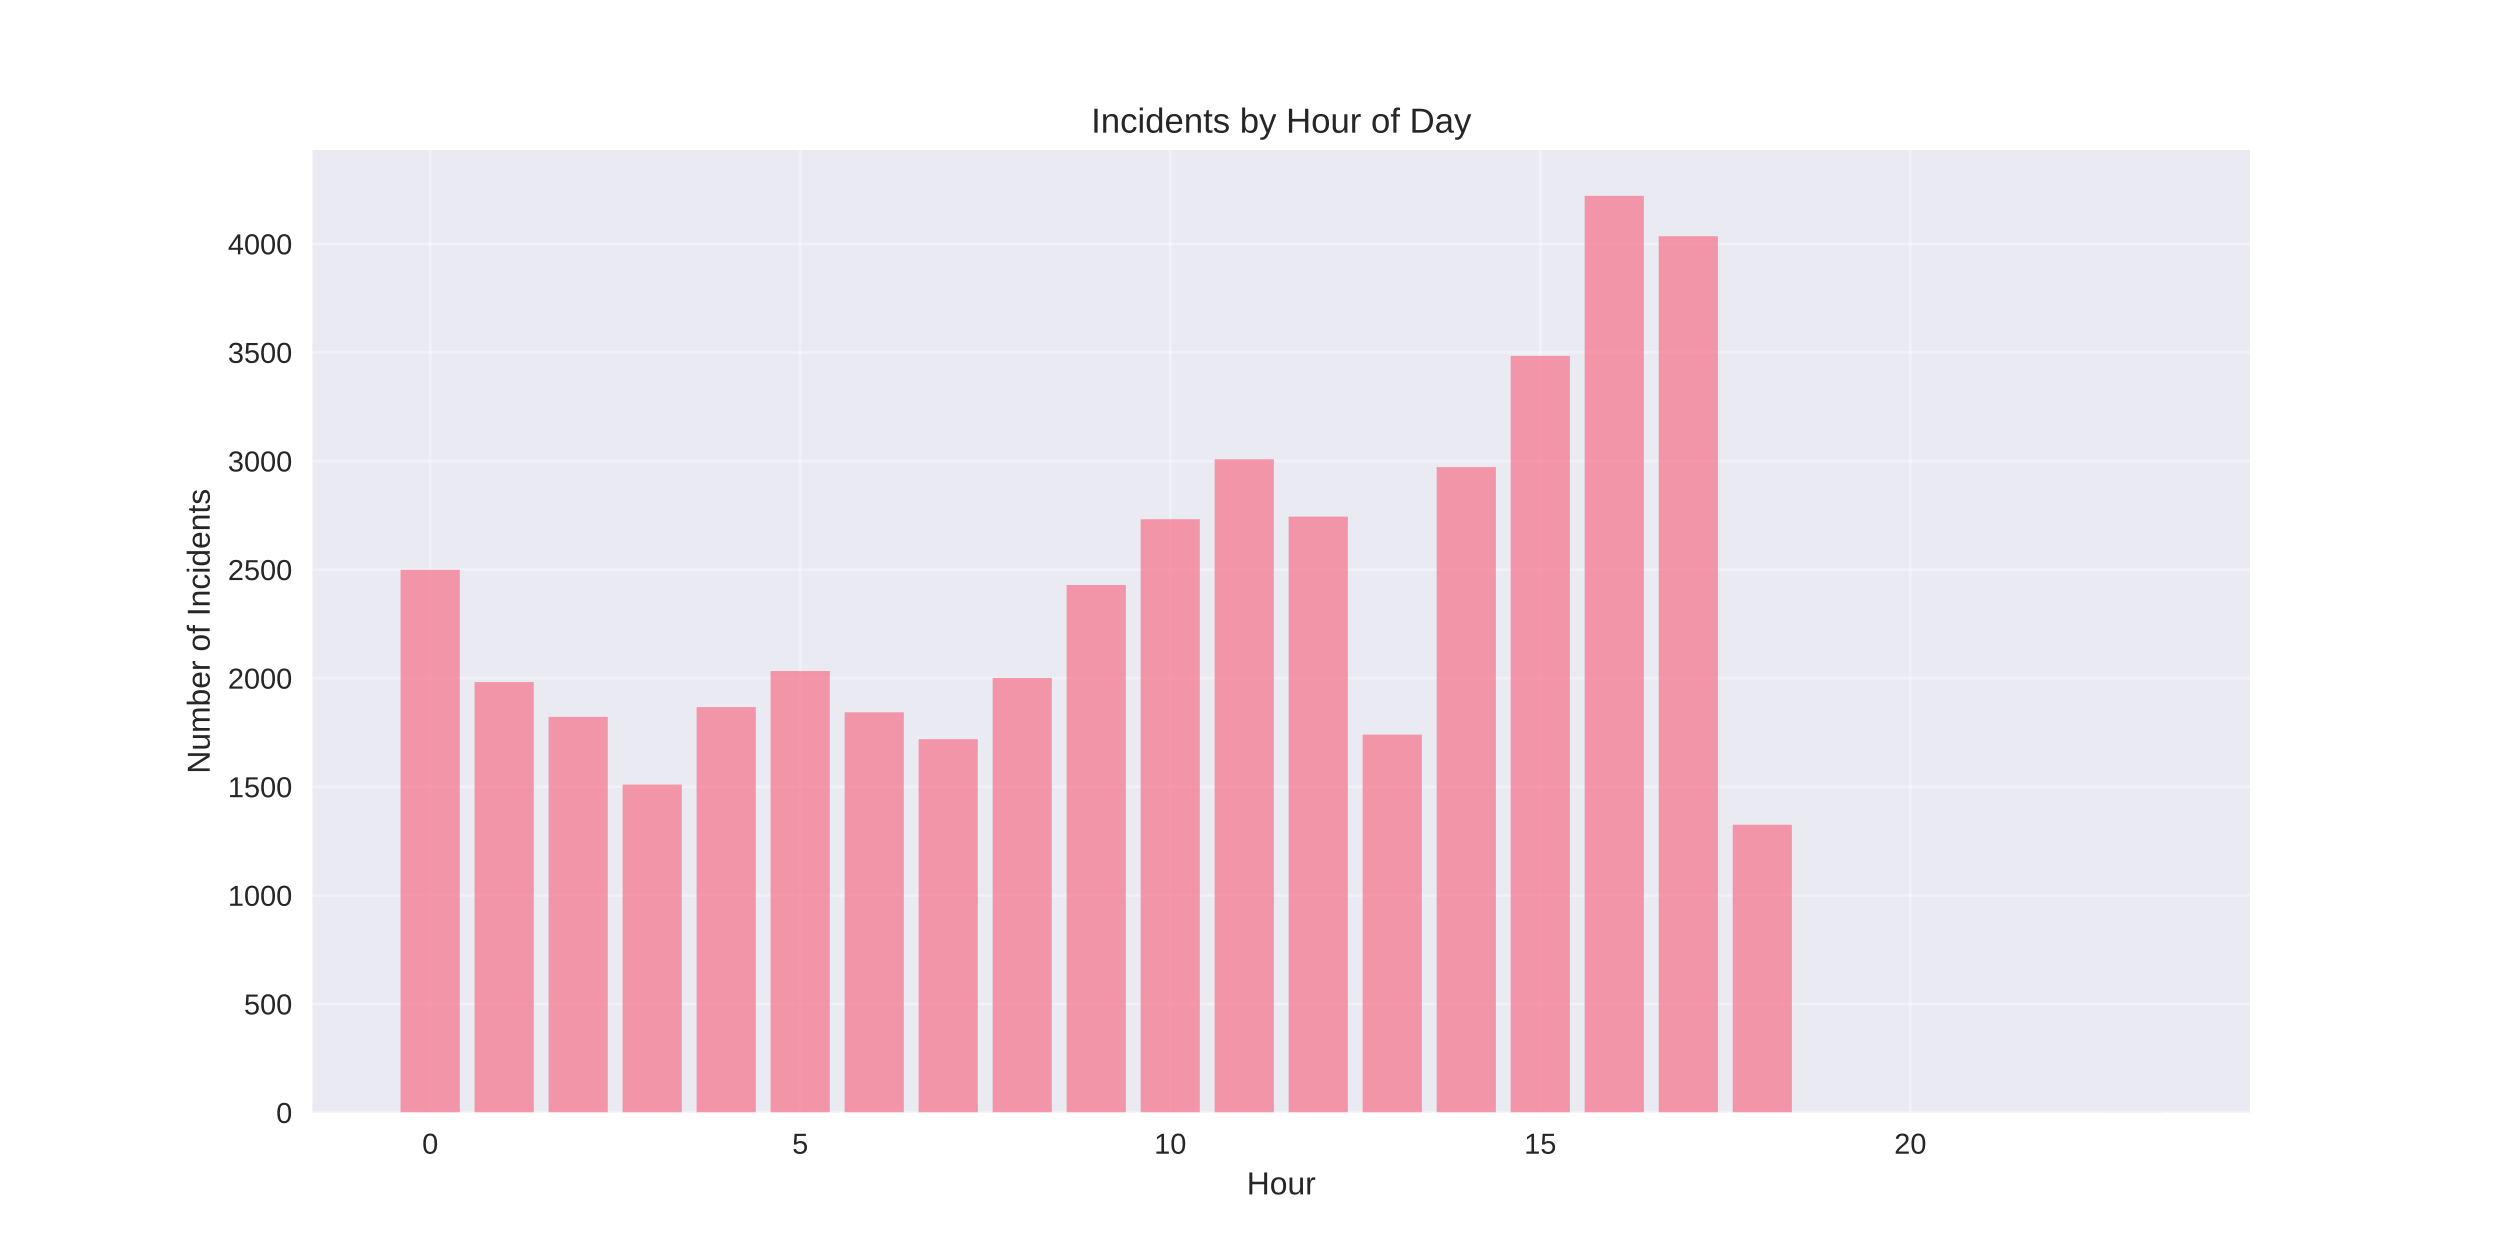
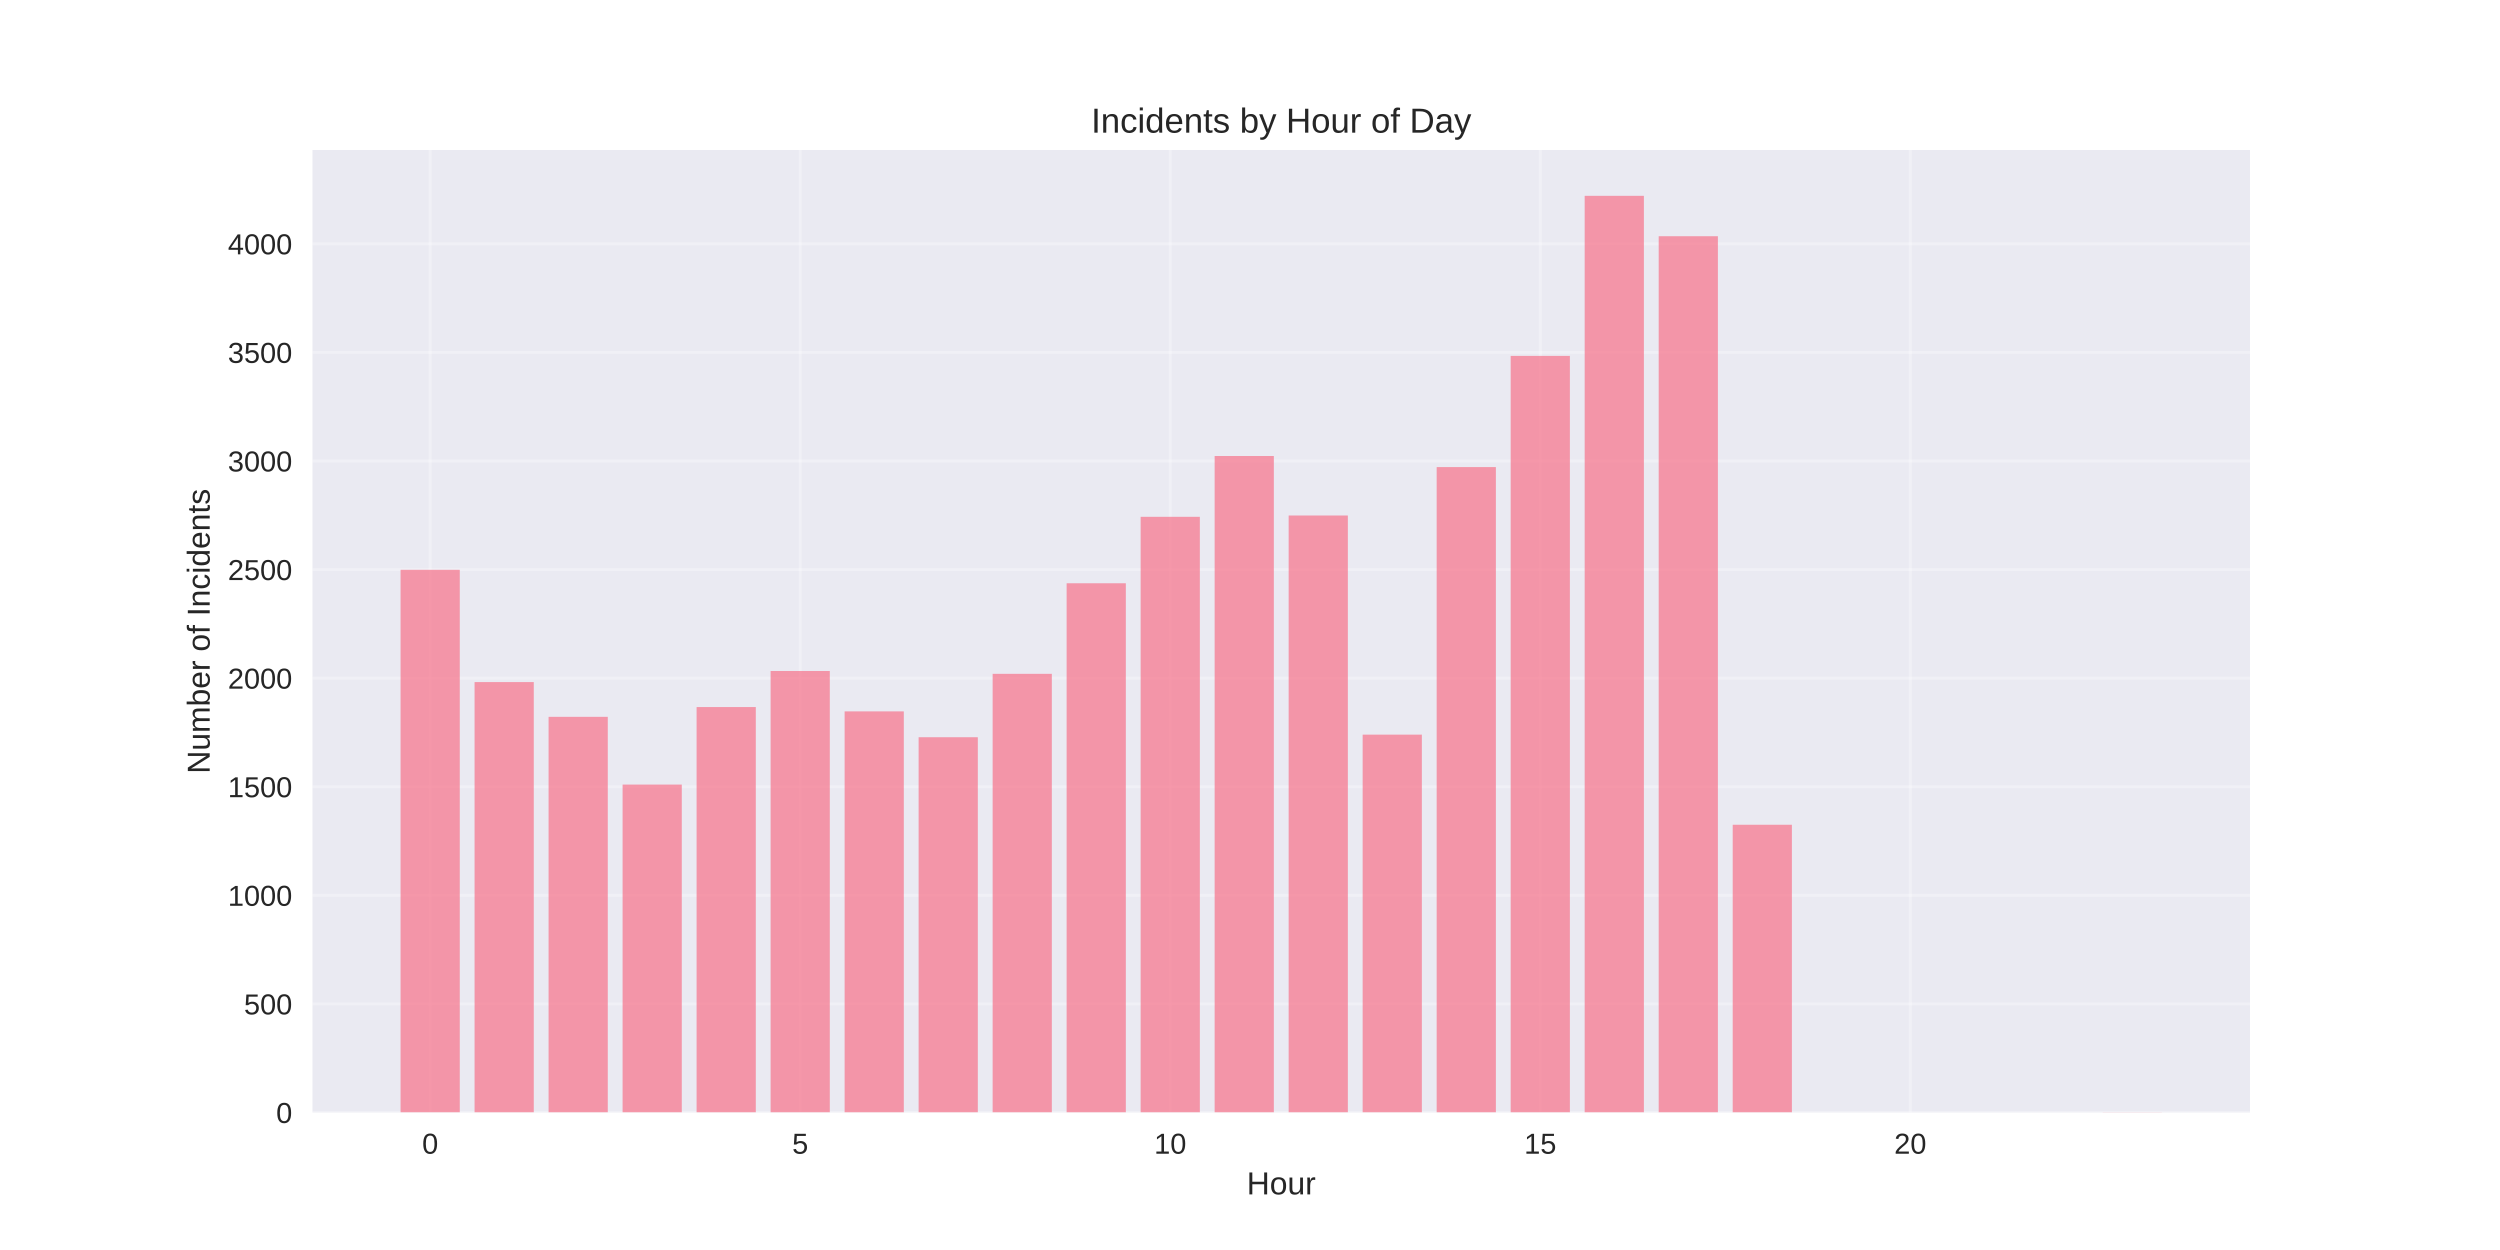
<svg xmlns="http://www.w3.org/2000/svg" width="864pt" height="432pt" viewBox="0 0 864 432" version="1.1">
  <defs>
    <style type="text/css">*{stroke-linejoin: round; stroke-linecap: butt}</style>
  </defs>
  <g id="figure_1">
    <g id="patch_1">
      <path d="M 0 432  L 864 432  L 864 0  L 0 0  z " style="fill: #ffffff" />
    </g>
    <g id="axes_1">
      <g id="patch_2">
        <path d="M 108 384.48  L 777.6 384.48  L 777.6 51.84  L 108 51.84  z " style="fill: #eaeaf2" />
      </g>
      <g id="matplotlib.axis_1">
        <g id="xtick_1">
          <g id="line2d_1">
-             <path d="M 148.667 384.48  L 148.667 51.84  " clip-path="url(#p2c37301b96)" style="fill: none; stroke: #ffffff; stroke-opacity: 0.3; stroke-linecap: round" />
+             <path d="M 148.667 384.48  L 148.667 51.84  " clip-path="url(#p5b3368a6a3)" style="fill: none; stroke: #ffffff; stroke-opacity: 0.3; stroke-linecap: round" />
          </g>
          <g id="line2d_2" />
          <g id="text_1">
            <text style="fill: #262626; font: 10px 'Arial', 'Liberation Sans', 'DejaVu Sans', 'Bitstream Vera Sans', sans-serif; text-anchor: middle" x="148.667" y="398.727" transform="rotate(-0 148.6671 398.7269)">0</text>
          </g>
        </g>
        <g id="xtick_2">
          <g id="line2d_3">
-             <path d="M 276.551 384.48  L 276.551 51.84  " clip-path="url(#p2c37301b96)" style="fill: none; stroke: #ffffff; stroke-opacity: 0.3; stroke-linecap: round" />
+             <path d="M 276.551 384.48  L 276.551 51.84  " clip-path="url(#p5b3368a6a3)" style="fill: none; stroke: #ffffff; stroke-opacity: 0.3; stroke-linecap: round" />
          </g>
          <g id="line2d_4" />
          <g id="text_2">
            <text style="fill: #262626; font: 10px 'Arial', 'Liberation Sans', 'DejaVu Sans', 'Bitstream Vera Sans', sans-serif; text-anchor: middle" x="276.551" y="398.727" transform="rotate(-0 276.551 398.7269)">5</text>
          </g>
        </g>
        <g id="xtick_3">
          <g id="line2d_5">
-             <path d="M 404.435 384.48  L 404.435 51.84  " clip-path="url(#p2c37301b96)" style="fill: none; stroke: #ffffff; stroke-opacity: 0.3; stroke-linecap: round" />
+             <path d="M 404.435 384.48  L 404.435 51.84  " clip-path="url(#p5b3368a6a3)" style="fill: none; stroke: #ffffff; stroke-opacity: 0.3; stroke-linecap: round" />
          </g>
          <g id="line2d_6" />
          <g id="text_3">
            <text style="fill: #262626; font: 10px 'Arial', 'Liberation Sans', 'DejaVu Sans', 'Bitstream Vera Sans', sans-serif; text-anchor: middle" x="404.435" y="398.727" transform="rotate(-0 404.4348 398.7269)">10</text>
          </g>
        </g>
        <g id="xtick_4">
          <g id="line2d_7">
-             <path d="M 532.319 384.48  L 532.319 51.84  " clip-path="url(#p2c37301b96)" style="fill: none; stroke: #ffffff; stroke-opacity: 0.3; stroke-linecap: round" />
+             <path d="M 532.319 384.48  L 532.319 51.84  " clip-path="url(#p5b3368a6a3)" style="fill: none; stroke: #ffffff; stroke-opacity: 0.3; stroke-linecap: round" />
          </g>
          <g id="line2d_8" />
          <g id="text_4">
            <text style="fill: #262626; font: 10px 'Arial', 'Liberation Sans', 'DejaVu Sans', 'Bitstream Vera Sans', sans-serif; text-anchor: middle" x="532.319" y="398.727" transform="rotate(-0 532.3187 398.7269)">15</text>
          </g>
        </g>
        <g id="xtick_5">
          <g id="line2d_9">
-             <path d="M 660.203 384.48  L 660.203 51.84  " clip-path="url(#p2c37301b96)" style="fill: none; stroke: #ffffff; stroke-opacity: 0.3; stroke-linecap: round" />
+             <path d="M 660.203 384.48  L 660.203 51.84  " clip-path="url(#p5b3368a6a3)" style="fill: none; stroke: #ffffff; stroke-opacity: 0.3; stroke-linecap: round" />
          </g>
          <g id="line2d_10" />
          <g id="text_5">
            <text style="fill: #262626; font: 10px 'Arial', 'Liberation Sans', 'DejaVu Sans', 'Bitstream Vera Sans', sans-serif; text-anchor: middle" x="660.203" y="398.727" transform="rotate(-0 660.2026 398.7269)">20</text>
          </g>
        </g>
        <g id="text_6">
          <text style="fill: #262626; font: 11px 'Arial', 'Liberation Sans', 'DejaVu Sans', 'Bitstream Vera Sans', sans-serif; text-anchor: middle" x="442.8" y="412.773" transform="rotate(-0 442.8 412.7734)">Hour</text>
        </g>
      </g>
      <g id="matplotlib.axis_2">
        <g id="ytick_1">
          <g id="line2d_11">
-             <path d="M 108 384.48  L 777.6 384.48  " clip-path="url(#p2c37301b96)" style="fill: none; stroke: #ffffff; stroke-opacity: 0.3; stroke-linecap: round" />
+             <path d="M 108 384.48  L 777.6 384.48  " clip-path="url(#p5b3368a6a3)" style="fill: none; stroke: #ffffff; stroke-opacity: 0.3; stroke-linecap: round" />
          </g>
          <g id="line2d_12" />
          <g id="text_7">
            <text style="fill: #262626; font: 10px 'Arial', 'Liberation Sans', 'DejaVu Sans', 'Bitstream Vera Sans', sans-serif; text-anchor: end" x="101" y="388.103" transform="rotate(-0 101 388.1034)">0</text>
          </g>
        </g>
        <g id="ytick_2">
          <g id="line2d_13">
-             <path d="M 108 346.953  L 777.6 346.953  " clip-path="url(#p2c37301b96)" style="fill: none; stroke: #ffffff; stroke-opacity: 0.3; stroke-linecap: round" />
+             <path d="M 108 346.953  L 777.6 346.953  " clip-path="url(#p5b3368a6a3)" style="fill: none; stroke: #ffffff; stroke-opacity: 0.3; stroke-linecap: round" />
          </g>
          <g id="line2d_14" />
          <g id="text_8">
            <text style="fill: #262626; font: 10px 'Arial', 'Liberation Sans', 'DejaVu Sans', 'Bitstream Vera Sans', sans-serif; text-anchor: end" x="101" y="350.577" transform="rotate(-0 101 350.5768)">500</text>
          </g>
        </g>
        <g id="ytick_3">
          <g id="line2d_15">
-             <path d="M 108 309.427  L 777.6 309.427  " clip-path="url(#p2c37301b96)" style="fill: none; stroke: #ffffff; stroke-opacity: 0.3; stroke-linecap: round" />
+             <path d="M 108 309.427  L 777.6 309.427  " clip-path="url(#p5b3368a6a3)" style="fill: none; stroke: #ffffff; stroke-opacity: 0.3; stroke-linecap: round" />
          </g>
          <g id="line2d_16" />
          <g id="text_9">
            <text style="fill: #262626; font: 10px 'Arial', 'Liberation Sans', 'DejaVu Sans', 'Bitstream Vera Sans', sans-serif; text-anchor: end" x="101" y="313.05" transform="rotate(-0 101 313.0501)">1000</text>
          </g>
        </g>
        <g id="ytick_4">
          <g id="line2d_17">
-             <path d="M 108 271.9  L 777.6 271.9  " clip-path="url(#p2c37301b96)" style="fill: none; stroke: #ffffff; stroke-opacity: 0.3; stroke-linecap: round" />
+             <path d="M 108 271.9  L 777.6 271.9  " clip-path="url(#p5b3368a6a3)" style="fill: none; stroke: #ffffff; stroke-opacity: 0.3; stroke-linecap: round" />
          </g>
          <g id="line2d_18" />
          <g id="text_10">
            <text style="fill: #262626; font: 10px 'Arial', 'Liberation Sans', 'DejaVu Sans', 'Bitstream Vera Sans', sans-serif; text-anchor: end" x="101" y="275.523" transform="rotate(-0 101 275.5235)">1500</text>
          </g>
        </g>
        <g id="ytick_5">
          <g id="line2d_19">
-             <path d="M 108 234.373  L 777.6 234.373  " clip-path="url(#p2c37301b96)" style="fill: none; stroke: #ffffff; stroke-opacity: 0.3; stroke-linecap: round" />
+             <path d="M 108 234.373  L 777.6 234.373  " clip-path="url(#p5b3368a6a3)" style="fill: none; stroke: #ffffff; stroke-opacity: 0.3; stroke-linecap: round" />
          </g>
          <g id="line2d_20" />
          <g id="text_11">
            <text style="fill: #262626; font: 10px 'Arial', 'Liberation Sans', 'DejaVu Sans', 'Bitstream Vera Sans', sans-serif; text-anchor: end" x="101" y="237.997" transform="rotate(-0 101 237.9968)">2000</text>
          </g>
        </g>
        <g id="ytick_6">
          <g id="line2d_21">
-             <path d="M 108 196.847  L 777.6 196.847  " clip-path="url(#p2c37301b96)" style="fill: none; stroke: #ffffff; stroke-opacity: 0.3; stroke-linecap: round" />
+             <path d="M 108 196.847  L 777.6 196.847  " clip-path="url(#p5b3368a6a3)" style="fill: none; stroke: #ffffff; stroke-opacity: 0.3; stroke-linecap: round" />
          </g>
          <g id="line2d_22" />
          <g id="text_12">
            <text style="fill: #262626; font: 10px 'Arial', 'Liberation Sans', 'DejaVu Sans', 'Bitstream Vera Sans', sans-serif; text-anchor: end" x="101" y="200.47" transform="rotate(-0 101 200.4702)">2500</text>
          </g>
        </g>
        <g id="ytick_7">
          <g id="line2d_23">
-             <path d="M 108 159.32  L 777.6 159.32  " clip-path="url(#p2c37301b96)" style="fill: none; stroke: #ffffff; stroke-opacity: 0.3; stroke-linecap: round" />
+             <path d="M 108 159.32  L 777.6 159.32  " clip-path="url(#p5b3368a6a3)" style="fill: none; stroke: #ffffff; stroke-opacity: 0.3; stroke-linecap: round" />
          </g>
          <g id="line2d_24" />
          <g id="text_13">
            <text style="fill: #262626; font: 10px 'Arial', 'Liberation Sans', 'DejaVu Sans', 'Bitstream Vera Sans', sans-serif; text-anchor: end" x="101" y="162.944" transform="rotate(-0 101 162.9435)">3000</text>
          </g>
        </g>
        <g id="ytick_8">
          <g id="line2d_25">
-             <path d="M 108 121.793  L 777.6 121.793  " clip-path="url(#p2c37301b96)" style="fill: none; stroke: #ffffff; stroke-opacity: 0.3; stroke-linecap: round" />
+             <path d="M 108 121.793  L 777.6 121.793  " clip-path="url(#p5b3368a6a3)" style="fill: none; stroke: #ffffff; stroke-opacity: 0.3; stroke-linecap: round" />
          </g>
          <g id="line2d_26" />
          <g id="text_14">
            <text style="fill: #262626; font: 10px 'Arial', 'Liberation Sans', 'DejaVu Sans', 'Bitstream Vera Sans', sans-serif; text-anchor: end" x="101" y="125.417" transform="rotate(-0 101 125.4169)">3500</text>
          </g>
        </g>
        <g id="ytick_9">
          <g id="line2d_27">
-             <path d="M 108 84.267  L 777.6 84.267  " clip-path="url(#p2c37301b96)" style="fill: none; stroke: #ffffff; stroke-opacity: 0.3; stroke-linecap: round" />
+             <path d="M 108 84.267  L 777.6 84.267  " clip-path="url(#p5b3368a6a3)" style="fill: none; stroke: #ffffff; stroke-opacity: 0.3; stroke-linecap: round" />
          </g>
          <g id="line2d_28" />
          <g id="text_15">
            <text style="fill: #262626; font: 10px 'Arial', 'Liberation Sans', 'DejaVu Sans', 'Bitstream Vera Sans', sans-serif; text-anchor: end" x="101" y="87.89" transform="rotate(-0 101 87.89022)">4000</text>
          </g>
        </g>
        <g id="text_16">
          <text style="fill: #262626; font: 11px 'Arial', 'Liberation Sans', 'DejaVu Sans', 'Bitstream Vera Sans', sans-serif; text-anchor: middle" x="72.474" y="218.16" transform="rotate(-90 72.47375 218.16)">Number of Incidents</text>
        </g>
      </g>
      <g id="patch_3">
-         <path d="M 138.436 384.48  L 158.898 384.48  L 158.898 196.922  L 138.436 196.922  z " clip-path="url(#p2c37301b96)" style="fill: #f77189; opacity: 0.7" />
+         <path d="M 138.436 384.48  L 158.898 384.48  L 158.898 196.922  L 138.436 196.922  z " clip-path="url(#p5b3368a6a3)" style="fill: #f77189; opacity: 0.7" />
      </g>
      <g id="patch_4">
-         <path d="M 164.013 384.48  L 184.475 384.48  L 184.475 235.724  L 164.013 235.724  z " clip-path="url(#p2c37301b96)" style="fill: #f77189; opacity: 0.7" />
+         <path d="M 164.013 384.48  L 184.475 384.48  L 184.475 235.724  L 164.013 235.724  z " clip-path="url(#p5b3368a6a3)" style="fill: #f77189; opacity: 0.7" />
      </g>
      <g id="patch_5">
-         <path d="M 189.59 384.48  L 210.051 384.48  L 210.051 247.733  L 189.59 247.733  z " clip-path="url(#p2c37301b96)" style="fill: #f77189; opacity: 0.7" />
+         <path d="M 189.59 384.48  L 210.051 384.48  L 210.051 247.733  L 189.59 247.733  z " clip-path="url(#p5b3368a6a3)" style="fill: #f77189; opacity: 0.7" />
      </g>
      <g id="patch_6">
-         <path d="M 215.167 384.48  L 235.628 384.48  L 235.628 271.15  L 215.167 271.15  z " clip-path="url(#p2c37301b96)" style="fill: #f77189; opacity: 0.7" />
+         <path d="M 215.167 384.48  L 235.628 384.48  L 235.628 271.15  L 215.167 271.15  z " clip-path="url(#p5b3368a6a3)" style="fill: #f77189; opacity: 0.7" />
      </g>
      <g id="patch_7">
-         <path d="M 240.743 384.48  L 261.205 384.48  L 261.205 244.355  L 240.743 244.355  z " clip-path="url(#p2c37301b96)" style="fill: #f77189; opacity: 0.7" />
+         <path d="M 240.743 384.48  L 261.205 384.48  L 261.205 244.355  L 240.743 244.355  z " clip-path="url(#p5b3368a6a3)" style="fill: #f77189; opacity: 0.7" />
      </g>
      <g id="patch_8">
-         <path d="M 266.32 384.48  L 286.782 384.48  L 286.782 231.897  L 266.32 231.897  z " clip-path="url(#p2c37301b96)" style="fill: #f77189; opacity: 0.7" />
+         <path d="M 266.32 384.48  L 286.782 384.48  L 286.782 231.897  L 266.32 231.897  z " clip-path="url(#p5b3368a6a3)" style="fill: #f77189; opacity: 0.7" />
      </g>
      <g id="patch_9">
-         <path d="M 291.897 384.48  L 312.358 384.48  L 312.358 246.157  L 291.897 246.157  z " clip-path="url(#p2c37301b96)" style="fill: #f77189; opacity: 0.7" />
+         <path d="M 291.897 384.48  L 312.358 384.48  L 312.358 245.857  L 291.897 245.857  z " clip-path="url(#p5b3368a6a3)" style="fill: #f77189; opacity: 0.7" />
      </g>
      <g id="patch_10">
-         <path d="M 317.474 384.48  L 337.935 384.48  L 337.935 255.463  L 317.474 255.463  z " clip-path="url(#p2c37301b96)" style="fill: #f77189; opacity: 0.7" />
+         <path d="M 317.474 384.48  L 337.935 384.48  L 337.935 254.788  L 317.474 254.788  z " clip-path="url(#p5b3368a6a3)" style="fill: #f77189; opacity: 0.7" />
      </g>
      <g id="patch_11">
-         <path d="M 343.051 384.48  L 363.512 384.48  L 363.512 234.298  L 343.051 234.298  z " clip-path="url(#p2c37301b96)" style="fill: #f77189; opacity: 0.7" />
+         <path d="M 343.051 384.48  L 363.512 384.48  L 363.512 232.872  L 343.051 232.872  z " clip-path="url(#p5b3368a6a3)" style="fill: #f77189; opacity: 0.7" />
      </g>
      <g id="patch_12">
-         <path d="M 368.627 384.48  L 389.089 384.48  L 389.089 202.176  L 368.627 202.176  z " clip-path="url(#p2c37301b96)" style="fill: #f77189; opacity: 0.7" />
+         <path d="M 368.627 384.48  L 389.089 384.48  L 389.089 201.575  L 368.627 201.575  z " clip-path="url(#p5b3368a6a3)" style="fill: #f77189; opacity: 0.7" />
      </g>
      <g id="patch_13">
-         <path d="M 394.204 384.48  L 414.666 384.48  L 414.666 179.434  L 394.204 179.434  z " clip-path="url(#p2c37301b96)" style="fill: #f77189; opacity: 0.7" />
+         <path d="M 394.204 384.48  L 414.666 384.48  L 414.666 178.609  L 394.204 178.609  z " clip-path="url(#p5b3368a6a3)" style="fill: #f77189; opacity: 0.7" />
      </g>
      <g id="patch_14">
-         <path d="M 419.781 384.48  L 440.242 384.48  L 440.242 158.72  L 419.781 158.72  z " clip-path="url(#p2c37301b96)" style="fill: #f77189; opacity: 0.7" />
+         <path d="M 419.781 384.48  L 440.242 384.48  L 440.242 157.594  L 419.781 157.594  z " clip-path="url(#p5b3368a6a3)" style="fill: #f77189; opacity: 0.7" />
      </g>
      <g id="patch_15">
-         <path d="M 445.358 384.48  L 465.819 384.48  L 465.819 178.534  L 445.358 178.534  z " clip-path="url(#p2c37301b96)" style="fill: #f77189; opacity: 0.7" />
+         <path d="M 445.358 384.48  L 465.819 384.48  L 465.819 178.158  L 445.358 178.158  z " clip-path="url(#p5b3368a6a3)" style="fill: #f77189; opacity: 0.7" />
      </g>
      <g id="patch_16">
-         <path d="M 470.934 384.48  L 491.396 384.48  L 491.396 253.887  L 470.934 253.887  z " clip-path="url(#p2c37301b96)" style="fill: #f77189; opacity: 0.7" />
+         <path d="M 470.934 384.48  L 491.396 384.48  L 491.396 253.887  L 470.934 253.887  z " clip-path="url(#p5b3368a6a3)" style="fill: #f77189; opacity: 0.7" />
      </g>
      <g id="patch_17">
-         <path d="M 496.511 384.48  L 516.973 384.48  L 516.973 161.422  L 496.511 161.422  z " clip-path="url(#p2c37301b96)" style="fill: #f77189; opacity: 0.7" />
+         <path d="M 496.511 384.48  L 516.973 384.48  L 516.973 161.422  L 496.511 161.422  z " clip-path="url(#p5b3368a6a3)" style="fill: #f77189; opacity: 0.7" />
      </g>
      <g id="patch_18">
-         <path d="M 522.088 384.48  L 542.549 384.48  L 542.549 122.994  L 522.088 122.994  z " clip-path="url(#p2c37301b96)" style="fill: #f77189; opacity: 0.7" />
+         <path d="M 522.088 384.48  L 542.549 384.48  L 542.549 122.994  L 522.088 122.994  z " clip-path="url(#p5b3368a6a3)" style="fill: #f77189; opacity: 0.7" />
      </g>
      <g id="patch_19">
-         <path d="M 547.665 384.48  L 568.126 384.48  L 568.126 67.68  L 547.665 67.68  z " clip-path="url(#p2c37301b96)" style="fill: #f77189; opacity: 0.7" />
+         <path d="M 547.665 384.48  L 568.126 384.48  L 568.126 67.68  L 547.665 67.68  z " clip-path="url(#p5b3368a6a3)" style="fill: #f77189; opacity: 0.7" />
      </g>
      <g id="patch_20">
-         <path d="M 573.242 384.48  L 593.703 384.48  L 593.703 81.64  L 573.242 81.64  z " clip-path="url(#p2c37301b96)" style="fill: #f77189; opacity: 0.7" />
+         <path d="M 573.242 384.48  L 593.703 384.48  L 593.703 81.64  L 573.242 81.64  z " clip-path="url(#p5b3368a6a3)" style="fill: #f77189; opacity: 0.7" />
      </g>
      <g id="patch_21">
-         <path d="M 598.818 384.48  L 619.28 384.48  L 619.28 285.034  L 598.818 285.034  z " clip-path="url(#p2c37301b96)" style="fill: #f77189; opacity: 0.7" />
+         <path d="M 598.818 384.48  L 619.28 384.48  L 619.28 285.034  L 598.818 285.034  z " clip-path="url(#p5b3368a6a3)" style="fill: #f77189; opacity: 0.7" />
      </g>
      <g id="patch_22">
-         <path d="M 726.702 384.48  L 747.164 384.48  L 747.164 384.405  L 726.702 384.405  z " clip-path="url(#p2c37301b96)" style="fill: #f77189; opacity: 0.7" />
+         <path d="M 726.702 384.48  L 747.164 384.48  L 747.164 384.405  L 726.702 384.405  z " clip-path="url(#p5b3368a6a3)" style="fill: #f77189; opacity: 0.7" />
      </g>
      <g id="patch_23">
        <path d="M 108 384.48  L 108 51.84  " style="fill: none" />
      </g>
      <g id="patch_24">
        <path d="M 777.6 384.48  L 777.6 51.84  " style="fill: none" />
      </g>
      <g id="patch_25">
        <path d="M 108 384.48  L 777.6 384.48  " style="fill: none" />
      </g>
      <g id="patch_26">
        <path d="M 108 51.84  L 777.6 51.84  " style="fill: none" />
      </g>
      <g id="text_17">
        <text style="fill: #262626; font: 12px 'Arial', 'Liberation Sans', 'DejaVu Sans', 'Bitstream Vera Sans', sans-serif; text-anchor: middle" x="442.8" y="45.84" transform="rotate(-0 442.8 45.84)">Incidents by Hour of Day</text>
      </g>
    </g>
  </g>
  <defs>
-     <clipPath id="p2c37301b96">
+     <clipPath id="p5b3368a6a3">
      <rect x="108" y="51.84" width="669.6" height="332.64" />
    </clipPath>
  </defs>
</svg>
